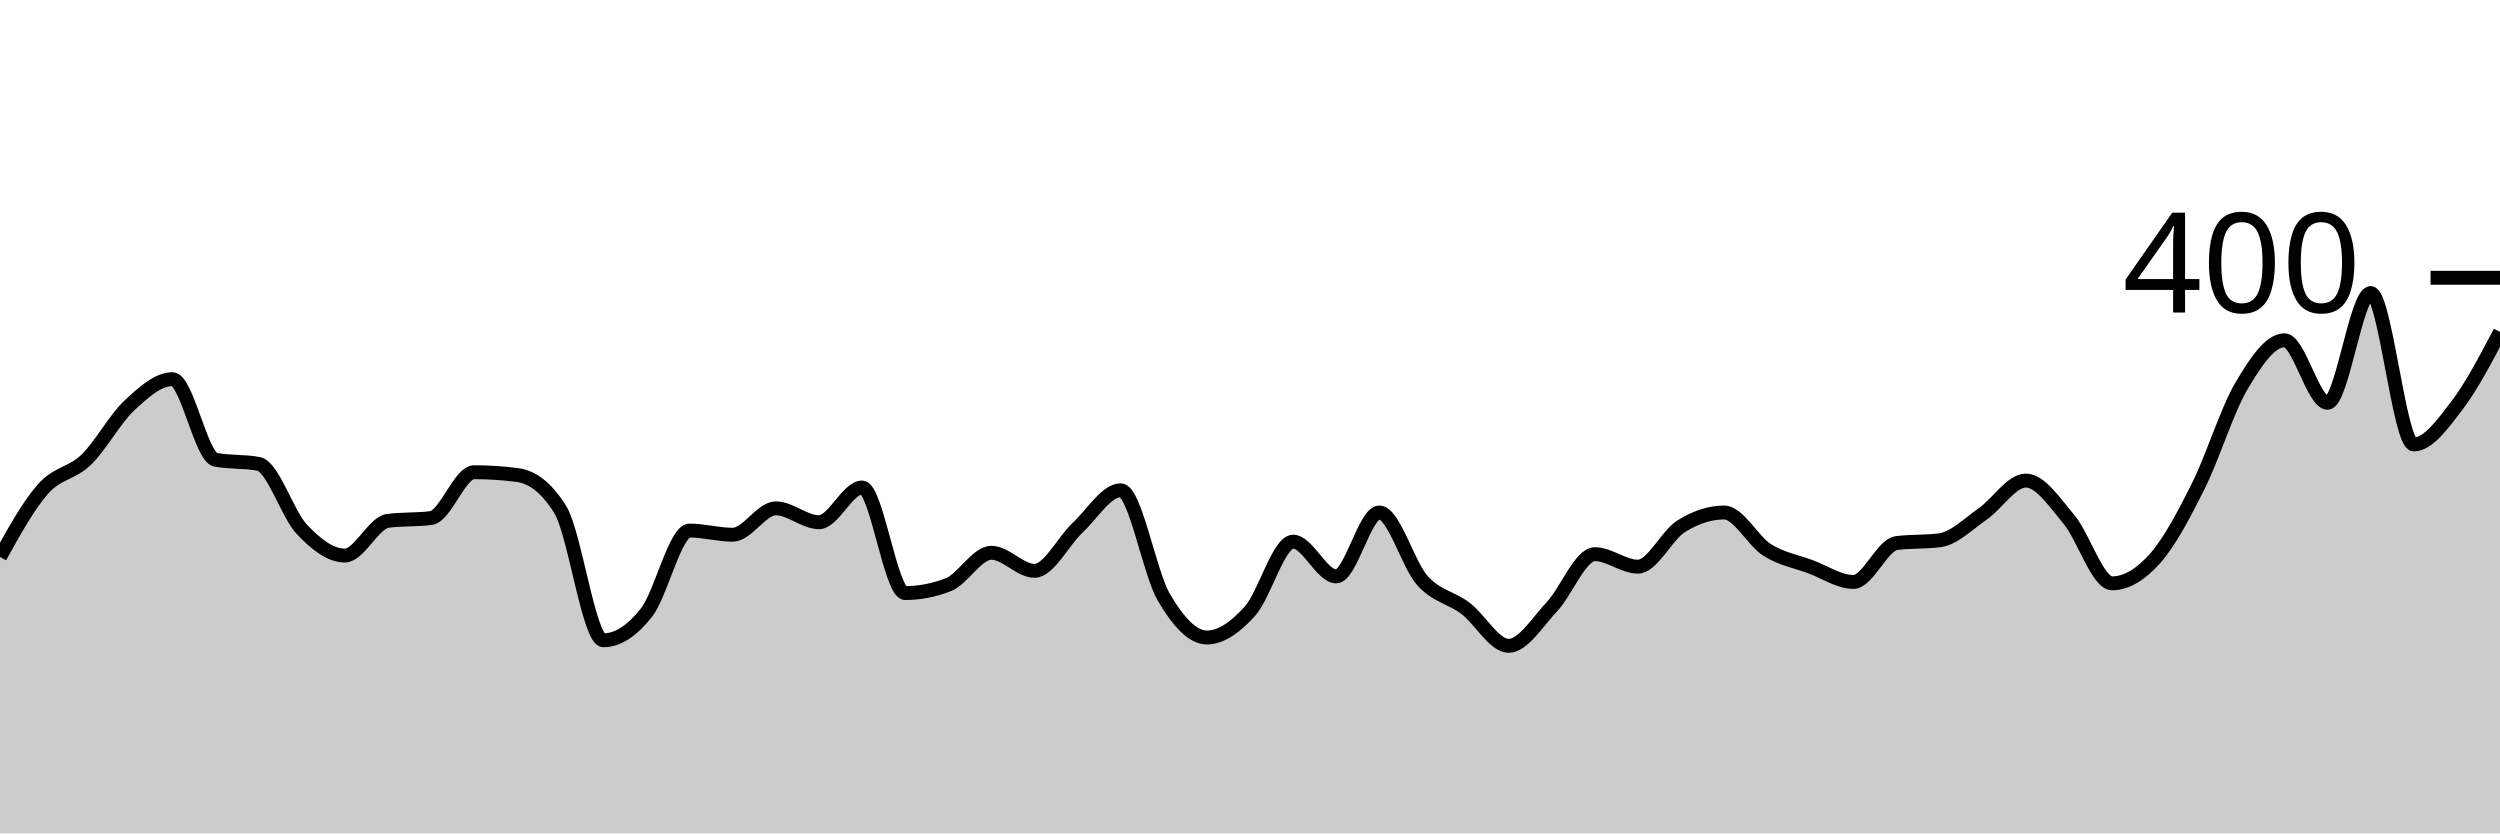
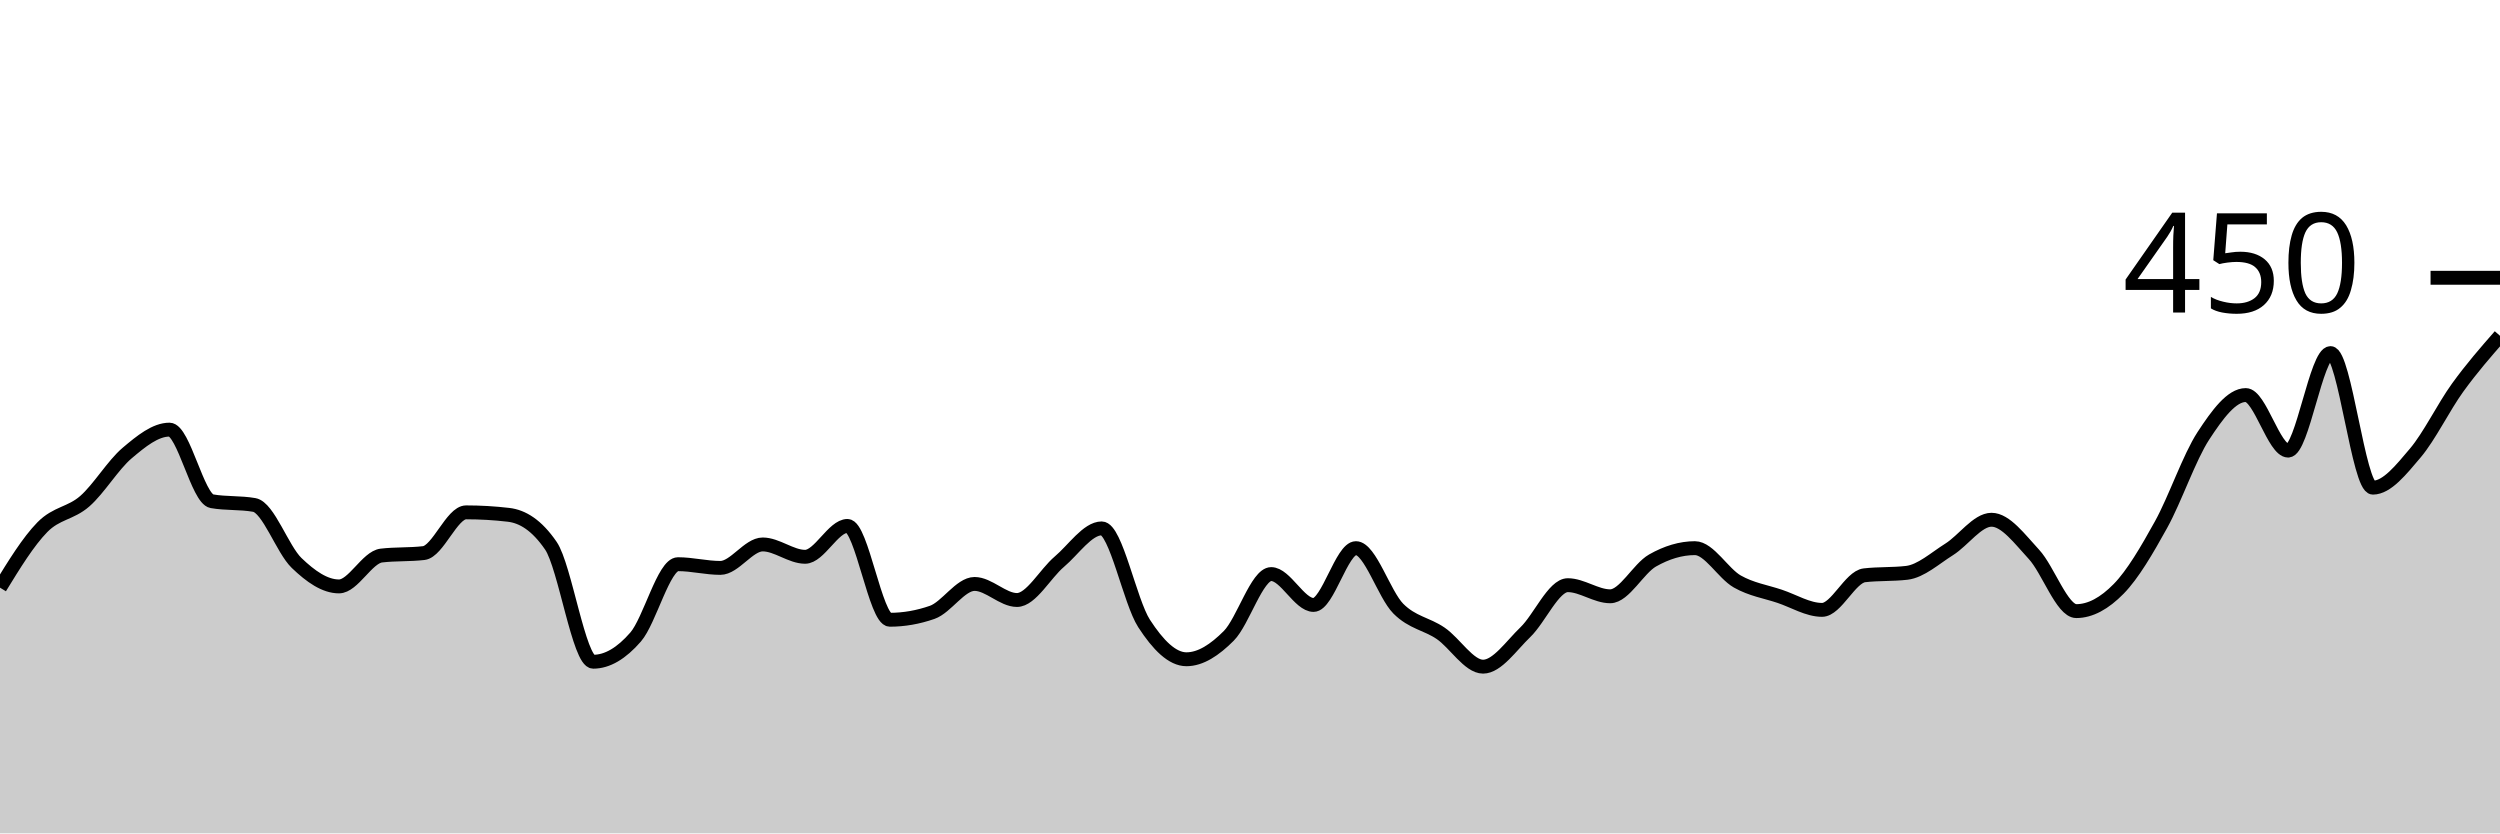
<svg xmlns="http://www.w3.org/2000/svg" viewBox="0 0 180 60">
  <g transform="translate(0,20)">
-     <path class="area" fill="rgba(0, 0, 0, 0.2)" d="M0,20.1C1.034,18.233,2.069,16.367,3.103,15.2C4.138,14.033,5.172,14.1,6.207,13.1C7.241,12.1,8.276,10.167,9.31,9.2C10.345,8.233,11.379,7.3,12.414,7.3C13.448,7.3,14.483,12.9,15.517,13.1C16.552,13.3,17.586,13.2,18.621,13.4C19.655,13.6,20.69,17,21.724,18.1C22.759,19.2,23.793,20,24.828,20C25.862,20,26.897,17.633,27.931,17.5C28.966,17.367,30,17.433,31.034,17.3C32.069,17.167,33.103,14,34.138,14C35.172,14,36.207,14.067,37.241,14.2C38.276,14.333,39.31,15.033,40.345,16.7C41.379,18.367,42.414,26.1,43.448,26.1C44.483,26.1,45.517,25.417,46.552,24.1C47.586,22.783,48.621,18.2,49.655,18.2C50.69,18.2,51.724,18.5,52.759,18.5C53.793,18.5,54.828,16.6,55.862,16.6C56.897,16.6,57.931,17.6,58.966,17.6C60,17.6,61.034,15.1,62.069,15.1C63.103,15.1,64.138,22.7,65.172,22.7C66.207,22.7,67.241,22.5,68.276,22.1C69.31,21.7,70.345,19.8,71.379,19.8C72.414,19.8,73.448,21.1,74.483,21.1C75.517,21.1,76.552,18.967,77.586,18C78.621,17.033,79.655,15.3,80.69,15.3C81.724,15.3,82.759,21.233,83.793,23C84.828,24.767,85.862,25.9,86.897,25.9C87.931,25.9,88.966,25.15,90,24C91.034,22.85,92.069,19,93.103,19C94.138,19,95.172,21.5,96.207,21.5C97.241,21.5,98.276,16.9,99.31,16.9C100.345,16.9,101.379,20.65,102.414,21.8C103.448,22.95,104.483,23.017,105.517,23.8C106.552,24.583,107.586,26.5,108.621,26.5C109.655,26.5,110.69,24.8,111.724,23.7C112.759,22.6,113.793,19.9,114.828,19.9C115.862,19.9,116.897,20.8,117.931,20.8C118.966,20.8,120,18.55,121.034,17.9C122.069,17.25,123.103,16.9,124.138,16.9C125.172,16.9,126.207,18.95,127.241,19.6C128.276,20.25,129.31,20.417,130.345,20.8C131.379,21.183,132.414,21.9,133.448,21.9C134.483,21.9,135.517,19.233,136.552,19.1C137.586,18.967,138.621,19.033,139.655,18.9C140.69,18.767,141.724,17.717,142.759,17C143.793,16.283,144.828,14.6,145.862,14.6C146.897,14.6,147.931,16.167,148.966,17.4C150,18.633,151.034,22,152.069,22C153.103,22,154.138,21.367,155.172,20.2C156.207,19.033,157.241,17.067,158.276,15C159.31,12.933,160.345,9.55,161.379,7.8C162.414,6.05,163.448,4.5,164.483,4.5C165.517,4.5,166.552,9,167.586,9C168.621,9,169.655,1.1,170.69,1.1C171.724,1.1,172.759,12,173.793,12C174.828,12,175.862,10.55,176.897,9.2C177.931,7.85,178.966,5.875,180,3.9L180,40C178.966,40,177.931,40,176.897,40C175.862,40,174.828,40,173.793,40C172.759,40,171.724,40,170.69,40C169.655,40,168.621,40,167.586,40C166.552,40,165.517,40,164.483,40C163.448,40,162.414,40,161.379,40C160.345,40,159.31,40,158.276,40C157.241,40,156.207,40,155.172,40C154.138,40,153.103,40,152.069,40C151.034,40,150,40,148.966,40C147.931,40,146.897,40,145.862,40C144.828,40,143.793,40,142.759,40C141.724,40,140.69,40,139.655,40C138.621,40,137.586,40,136.552,40C135.517,40,134.483,40,133.448,40C132.414,40,131.379,40,130.345,40C129.31,40,128.276,40,127.241,40C126.207,40,125.172,40,124.138,40C123.103,40,122.069,40,121.034,40C120,40,118.966,40,117.931,40C116.897,40,115.862,40,114.828,40C113.793,40,112.759,40,111.724,40C110.69,40,109.655,40,108.621,40C107.586,40,106.552,40,105.517,40C104.483,40,103.448,40,102.414,40C101.379,40,100.345,40,99.31,40C98.276,40,97.241,40,96.207,40C95.172,40,94.138,40,93.103,40C92.069,40,91.034,40,90,40C88.966,40,87.931,40,86.897,40C85.862,40,84.828,40,83.793,40C82.759,40,81.724,40,80.69,40C79.655,40,78.621,40,77.586,40C76.552,40,75.517,40,74.483,40C73.448,40,72.414,40,71.379,40C70.345,40,69.31,40,68.276,40C67.241,40,66.207,40,65.172,40C64.138,40,63.103,40,62.069,40C61.034,40,60,40,58.966,40C57.931,40,56.897,40,55.862,40C54.828,40,53.793,40,52.759,40C51.724,40,50.69,40,49.655,40C48.621,40,47.586,40,46.552,40C45.517,40,44.483,40,43.448,40C42.414,40,41.379,40,40.345,40C39.31,40,38.276,40,37.241,40C36.207,40,35.172,40,34.138,40C33.103,40,32.069,40,31.034,40C30,40,28.966,40,27.931,40C26.897,40,25.862,40,24.828,40C23.793,40,22.759,40,21.724,40C20.69,40,19.655,40,18.621,40C17.586,40,16.552,40,15.517,40C14.483,40,13.448,40,12.414,40C11.379,40,10.345,40,9.31,40C8.276,40,7.241,40,6.207,40C5.172,40,4.138,40,3.103,40C2.069,40,1.034,40,0,40Z" />
-     <path class="line" stroke="black" fill="none" d="M0,20.1C1.034,18.233,2.069,16.367,3.103,15.2C4.138,14.033,5.172,14.1,6.207,13.1C7.241,12.1,8.276,10.167,9.31,9.2C10.345,8.233,11.379,7.3,12.414,7.3C13.448,7.3,14.483,12.9,15.517,13.1C16.552,13.3,17.586,13.2,18.621,13.4C19.655,13.6,20.69,17,21.724,18.1C22.759,19.2,23.793,20,24.828,20C25.862,20,26.897,17.633,27.931,17.5C28.966,17.367,30,17.433,31.034,17.3C32.069,17.167,33.103,14,34.138,14C35.172,14,36.207,14.067,37.241,14.2C38.276,14.333,39.31,15.033,40.345,16.7C41.379,18.367,42.414,26.1,43.448,26.1C44.483,26.1,45.517,25.417,46.552,24.1C47.586,22.783,48.621,18.2,49.655,18.2C50.69,18.2,51.724,18.5,52.759,18.5C53.793,18.5,54.828,16.6,55.862,16.6C56.897,16.6,57.931,17.6,58.966,17.6C60,17.6,61.034,15.1,62.069,15.1C63.103,15.1,64.138,22.7,65.172,22.7C66.207,22.7,67.241,22.5,68.276,22.1C69.31,21.7,70.345,19.8,71.379,19.8C72.414,19.8,73.448,21.1,74.483,21.1C75.517,21.1,76.552,18.967,77.586,18C78.621,17.033,79.655,15.3,80.69,15.3C81.724,15.3,82.759,21.233,83.793,23C84.828,24.767,85.862,25.9,86.897,25.9C87.931,25.9,88.966,25.15,90,24C91.034,22.85,92.069,19,93.103,19C94.138,19,95.172,21.5,96.207,21.5C97.241,21.5,98.276,16.9,99.31,16.9C100.345,16.9,101.379,20.65,102.414,21.8C103.448,22.95,104.483,23.017,105.517,23.8C106.552,24.583,107.586,26.5,108.621,26.5C109.655,26.5,110.69,24.8,111.724,23.7C112.759,22.6,113.793,19.9,114.828,19.9C115.862,19.9,116.897,20.8,117.931,20.8C118.966,20.8,120,18.55,121.034,17.9C122.069,17.25,123.103,16.9,124.138,16.9C125.172,16.9,126.207,18.95,127.241,19.6C128.276,20.25,129.31,20.417,130.345,20.8C131.379,21.183,132.414,21.9,133.448,21.9C134.483,21.9,135.517,19.233,136.552,19.1C137.586,18.967,138.621,19.033,139.655,18.9C140.69,18.767,141.724,17.717,142.759,17C143.793,16.283,144.828,14.6,145.862,14.6C146.897,14.6,147.931,16.167,148.966,17.4C150,18.633,151.034,22,152.069,22C153.103,22,154.138,21.367,155.172,20.2C156.207,19.033,157.241,17.067,158.276,15C159.31,12.933,160.345,9.55,161.379,7.8C162.414,6.05,163.448,4.5,164.483,4.5C165.517,4.5,166.552,9,167.586,9C168.621,9,169.655,1.1,170.69,1.1C171.724,1.1,172.759,12,173.793,12C174.828,12,175.862,10.55,176.897,9.2C177.931,7.85,178.966,5.875,180,3.9" />
+     <path class="area" fill="rgba(0, 0, 0, 0.2)" d="M0,22.311C1.017,20.652,2.034,18.993,3.051,17.956C4.068,16.919,5.085,16.978,6.102,16.089C7.119,15.2,8.136,13.481,9.153,12.622C10.169,11.763,11.186,10.933,12.203,10.933C13.22,10.933,14.237,15.911,15.254,16.089C16.271,16.267,17.288,16.178,18.305,16.356C19.322,16.533,20.339,19.556,21.356,20.533C22.373,21.511,23.39,22.222,24.407,22.222C25.424,22.222,26.441,20.119,27.458,20C28.475,19.881,29.492,19.941,30.508,19.822C31.525,19.704,32.542,16.889,33.559,16.889C34.576,16.889,35.593,16.948,36.61,17.067C37.627,17.185,38.644,17.807,39.661,19.289C40.678,20.77,41.695,27.644,42.712,27.644C43.729,27.644,44.746,27.037,45.763,25.867C46.78,24.696,47.797,20.622,48.814,20.622C49.831,20.622,50.847,20.889,51.864,20.889C52.881,20.889,53.898,19.2,54.915,19.2C55.932,19.2,56.949,20.089,57.966,20.089C58.983,20.089,60,17.867,61.017,17.867C62.034,17.867,63.051,24.622,64.068,24.622C65.085,24.622,66.102,24.444,67.119,24.089C68.136,23.733,69.153,22.044,70.169,22.044C71.186,22.044,72.203,23.2,73.22,23.2C74.237,23.2,75.254,21.304,76.271,20.444C77.288,19.585,78.305,18.044,79.322,18.044C80.339,18.044,81.356,23.319,82.373,24.889C83.39,26.459,84.407,27.467,85.424,27.467C86.441,27.467,87.458,26.8,88.475,25.778C89.492,24.756,90.508,21.333,91.525,21.333C92.542,21.333,93.559,23.556,94.576,23.556C95.593,23.556,96.61,19.467,97.627,19.467C98.644,19.467,99.661,22.8,100.678,23.822C101.695,24.844,102.712,24.904,103.729,25.6C104.746,26.296,105.763,28,106.78,28C107.797,28,108.814,26.489,109.831,25.511C110.847,24.533,111.864,22.133,112.881,22.133C113.898,22.133,114.915,22.933,115.932,22.933C116.949,22.933,117.966,20.933,118.983,20.356C120,19.778,121.017,19.467,122.034,19.467C123.051,19.467,124.068,21.289,125.085,21.867C126.102,22.444,127.119,22.593,128.136,22.933C129.153,23.274,130.169,23.911,131.186,23.911C132.203,23.911,133.22,21.541,134.237,21.422C135.254,21.304,136.271,21.363,137.288,21.244C138.305,21.126,139.322,20.193,140.339,19.556C141.356,18.919,142.373,17.422,143.39,17.422C144.407,17.422,145.424,18.815,146.441,19.911C147.458,21.007,148.475,24,149.492,24C150.508,24,151.525,23.437,152.542,22.4C153.559,21.363,154.576,19.615,155.593,17.778C156.61,15.941,157.627,12.933,158.644,11.378C159.661,9.822,160.678,8.444,161.695,8.444C162.712,8.444,163.729,12.444,164.746,12.444C165.763,12.444,166.78,5.422,167.797,5.422C168.814,5.422,169.831,15.111,170.847,15.111C171.864,15.111,172.881,13.822,173.898,12.622C174.915,11.422,175.932,9.319,176.949,7.911C177.966,6.504,178.983,5.341,180,4.178L180,40C178.983,40,177.966,40,176.949,40C175.932,40,174.915,40,173.898,40C172.881,40,171.864,40,170.847,40C169.831,40,168.814,40,167.797,40C166.78,40,165.763,40,164.746,40C163.729,40,162.712,40,161.695,40C160.678,40,159.661,40,158.644,40C157.627,40,156.61,40,155.593,40C154.576,40,153.559,40,152.542,40C151.525,40,150.508,40,149.492,40C148.475,40,147.458,40,146.441,40C145.424,40,144.407,40,143.39,40C142.373,40,141.356,40,140.339,40C139.322,40,138.305,40,137.288,40C136.271,40,135.254,40,134.237,40C133.22,40,132.203,40,131.186,40C130.169,40,129.153,40,128.136,40C127.119,40,126.102,40,125.085,40C124.068,40,123.051,40,122.034,40C121.017,40,120,40,118.983,40C117.966,40,116.949,40,115.932,40C114.915,40,113.898,40,112.881,40C111.864,40,110.847,40,109.831,40C108.814,40,107.797,40,106.78,40C105.763,40,104.746,40,103.729,40C102.712,40,101.695,40,100.678,40C99.661,40,98.644,40,97.627,40C96.61,40,95.593,40,94.576,40C93.559,40,92.542,40,91.525,40C90.508,40,89.492,40,88.475,40C87.458,40,86.441,40,85.424,40C84.407,40,83.39,40,82.373,40C81.356,40,80.339,40,79.322,40C78.305,40,77.288,40,76.271,40C75.254,40,74.237,40,73.22,40C72.203,40,71.186,40,70.169,40C69.153,40,68.136,40,67.119,40C66.102,40,65.085,40,64.068,40C63.051,40,62.034,40,61.017,40C60,40,58.983,40,57.966,40C56.949,40,55.932,40,54.915,40C53.898,40,52.881,40,51.864,40C50.847,40,49.831,40,48.814,40C47.797,40,46.78,40,45.763,40C44.746,40,43.729,40,42.712,40C41.695,40,40.678,40,39.661,40C38.644,40,37.627,40,36.61,40C35.593,40,34.576,40,33.559,40C32.542,40,31.525,40,30.508,40C29.492,40,28.475,40,27.458,40C26.441,40,25.424,40,24.407,40C23.39,40,22.373,40,21.356,40C20.339,40,19.322,40,18.305,40C17.288,40,16.271,40,15.254,40C14.237,40,13.22,40,12.203,40C11.186,40,10.169,40,9.153,40C8.136,40,7.119,40,6.102,40C5.085,40,4.068,40,3.051,40C2.034,40,1.017,40,0,40Z" />
+     <path class="line" stroke="black" fill="none" d="M0,22.311C1.017,20.652,2.034,18.993,3.051,17.956C4.068,16.919,5.085,16.978,6.102,16.089C7.119,15.2,8.136,13.481,9.153,12.622C10.169,11.763,11.186,10.933,12.203,10.933C13.22,10.933,14.237,15.911,15.254,16.089C16.271,16.267,17.288,16.178,18.305,16.356C19.322,16.533,20.339,19.556,21.356,20.533C22.373,21.511,23.39,22.222,24.407,22.222C25.424,22.222,26.441,20.119,27.458,20C28.475,19.881,29.492,19.941,30.508,19.822C31.525,19.704,32.542,16.889,33.559,16.889C34.576,16.889,35.593,16.948,36.61,17.067C37.627,17.185,38.644,17.807,39.661,19.289C40.678,20.77,41.695,27.644,42.712,27.644C43.729,27.644,44.746,27.037,45.763,25.867C46.78,24.696,47.797,20.622,48.814,20.622C49.831,20.622,50.847,20.889,51.864,20.889C52.881,20.889,53.898,19.2,54.915,19.2C55.932,19.2,56.949,20.089,57.966,20.089C58.983,20.089,60,17.867,61.017,17.867C62.034,17.867,63.051,24.622,64.068,24.622C65.085,24.622,66.102,24.444,67.119,24.089C68.136,23.733,69.153,22.044,70.169,22.044C71.186,22.044,72.203,23.2,73.22,23.2C74.237,23.2,75.254,21.304,76.271,20.444C77.288,19.585,78.305,18.044,79.322,18.044C80.339,18.044,81.356,23.319,82.373,24.889C83.39,26.459,84.407,27.467,85.424,27.467C86.441,27.467,87.458,26.8,88.475,25.778C89.492,24.756,90.508,21.333,91.525,21.333C92.542,21.333,93.559,23.556,94.576,23.556C95.593,23.556,96.61,19.467,97.627,19.467C98.644,19.467,99.661,22.8,100.678,23.822C101.695,24.844,102.712,24.904,103.729,25.6C104.746,26.296,105.763,28,106.78,28C107.797,28,108.814,26.489,109.831,25.511C110.847,24.533,111.864,22.133,112.881,22.133C113.898,22.133,114.915,22.933,115.932,22.933C116.949,22.933,117.966,20.933,118.983,20.356C120,19.778,121.017,19.467,122.034,19.467C123.051,19.467,124.068,21.289,125.085,21.867C126.102,22.444,127.119,22.593,128.136,22.933C129.153,23.274,130.169,23.911,131.186,23.911C132.203,23.911,133.22,21.541,134.237,21.422C135.254,21.304,136.271,21.363,137.288,21.244C138.305,21.126,139.322,20.193,140.339,19.556C141.356,18.919,142.373,17.422,143.39,17.422C144.407,17.422,145.424,18.815,146.441,19.911C147.458,21.007,148.475,24,149.492,24C150.508,24,151.525,23.437,152.542,22.4C153.559,21.363,154.576,19.615,155.593,17.778C156.61,15.941,157.627,12.933,158.644,11.378C159.661,9.822,160.678,8.444,161.695,8.444C162.712,8.444,163.729,12.444,164.746,12.444C165.763,12.444,166.78,5.422,167.797,5.422C168.814,5.422,169.831,15.111,170.847,15.111C171.864,15.111,172.881,13.822,173.898,12.622C174.915,11.422,175.932,9.319,176.949,7.911C177.966,6.504,178.983,5.341,180,4.178" />
    <path class="axis-ceiling" stroke-width="1" stroke="black" fill="none" d="M175,0L180,0" />
-     <text class="axis-ceiling-label" font-family="sans-serif" text-anchor="end" font-size="10px" x="170" y="2.5">400</text>
+     <text class="axis-ceiling-label" font-family="sans-serif" text-anchor="end" font-size="10px" x="170" y="2.5">450</text>
  </g>
</svg>
